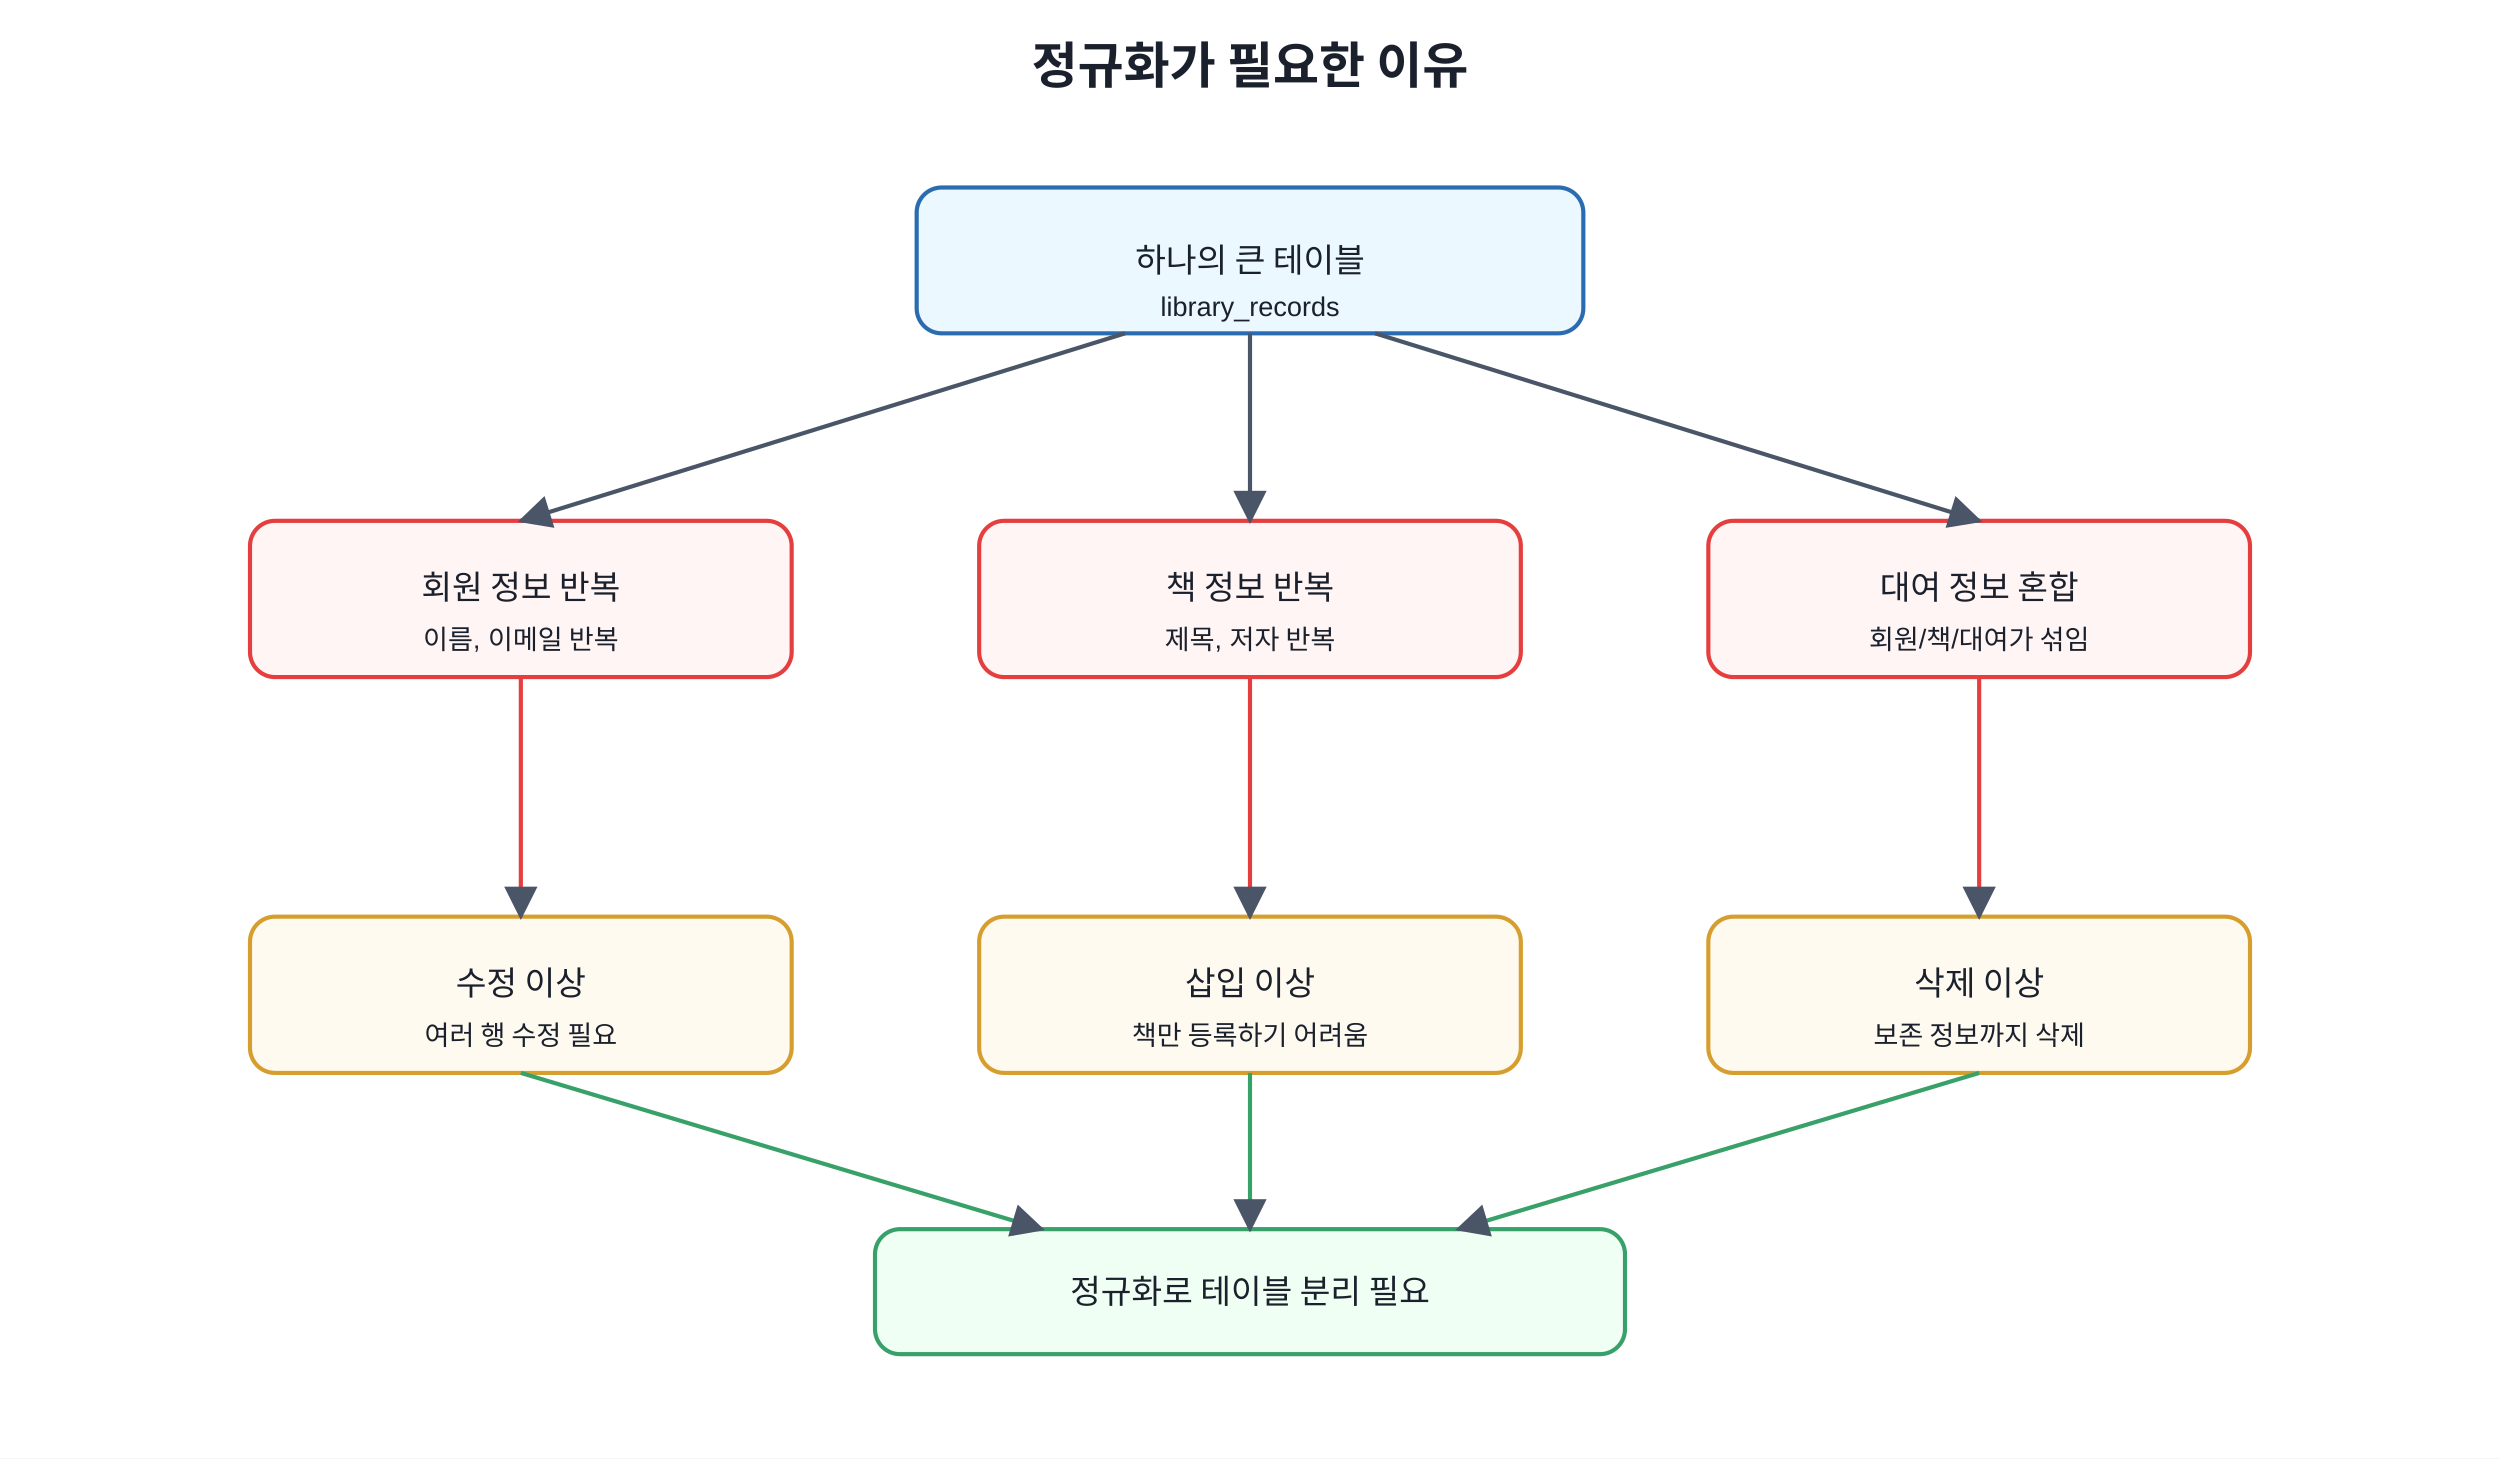
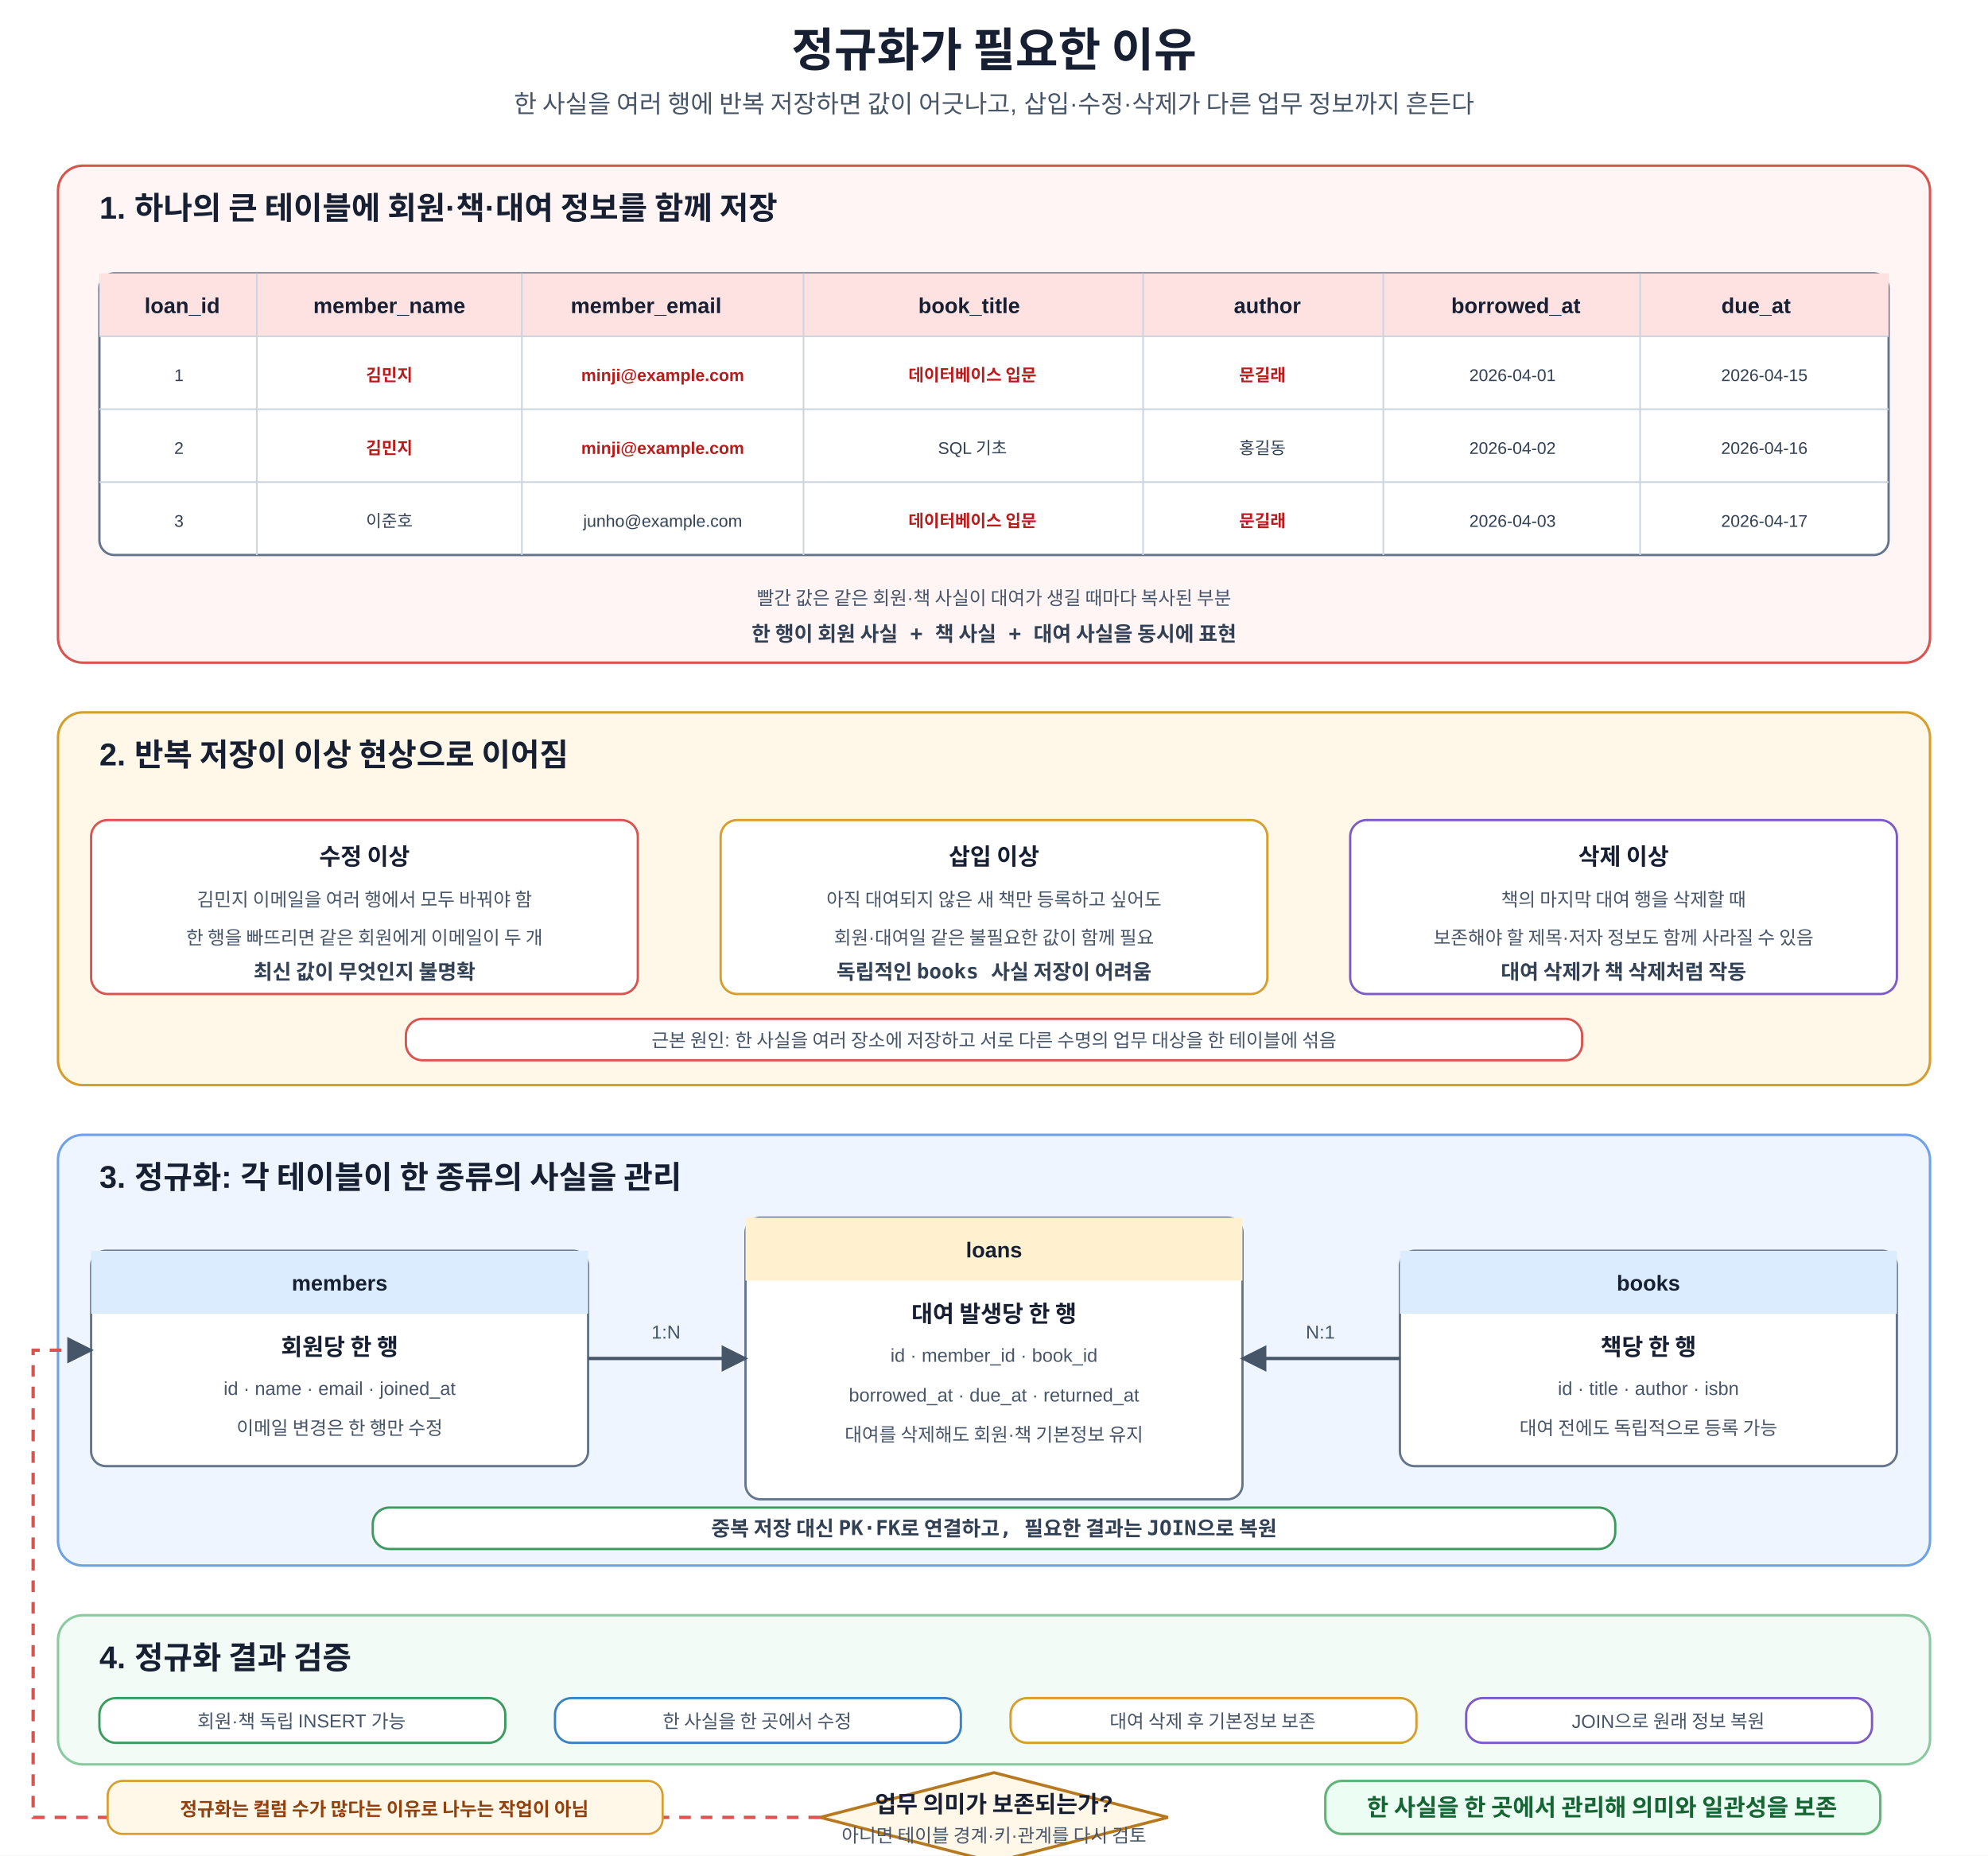
- <svg xmlns="http://www.w3.org/2000/svg" width="1200" height="700" viewBox="0 0 1200 700">
+ <svg xmlns="http://www.w3.org/2000/svg" width="1200" height="1120" viewBox="0 0 1200 1120" role="img" aria-labelledby="title desc">
  <defs>
    <marker id="a" viewBox="0 0 10 10" refX="9" refY="5" markerWidth="8" markerHeight="8" orient="auto">
-       <path d="M0 0L10 5L0 10z" fill="#4a5568" />
+       <path d="M0 0L10 5L0 10z" fill="#475569" />
    </marker>
-     <style>text{font-family:Malgun Gothic,Apple SD Gothic Neo,Noto Sans KR,Arial,sans-serif;fill:#1a202c}.t{font-size:24px;font-weight:700}.b{fill:#f7fafc;stroke:#4a5568;stroke-width:2;rx:12}.m{fill:#ebf8ff;stroke:#2b6cb0}.r{fill:#fff5f5;stroke:#e53e3e}.g{fill:#f0fff4;stroke:#38a169}.y{fill:#fffaf0;stroke:#d69e2e}.l{font-size:16px;text-anchor:middle;dominant-baseline:middle}.s{font-size:13px;text-anchor:middle;dominant-baseline:middle}</style>
+     <style>text{font-family:Malgun Gothic,Apple SD Gothic Neo,Noto Sans KR,Arial,sans-serif;fill:#172033}.t{font-size:28px;font-weight:700;text-anchor:middle}.s{font-size:15px;text-anchor:middle;fill:#475569}.panel{stroke-width:1.5;rx:15}.before{fill:#fff5f5;stroke:#d9534f}.cause{fill:#fff8e8;stroke:#d69e2e}.after{fill:#eef5ff;stroke:#6fa2e8}.verify{fill:#f2fbf5;stroke:#8bc9a0}.pt{font-size:19px;font-weight:700}.table{fill:#fff;stroke:#64748b;stroke-width:1.4;rx:9}.headR{fill:#fee2e2}.headB{fill:#dcecff}.headO{fill:#fff1cf}.th{font-size:13px;font-weight:700;text-anchor:middle}.cell{font-size:10.2px;text-anchor:middle;fill:#334155}.dup{font-size:10.2px;font-weight:700;text-anchor:middle;fill:#b91c1c}.line{stroke:#cbd5e1;stroke-width:1}.box{fill:#fff;stroke-width:1.4;rx:10}.blue{stroke:#3b82c4}.orange{stroke:#d69e2e}.green{stroke:#3c9a5f}.red{stroke:#d9534f}.purple{stroke:#7c5cc4}.h{font-size:14px;font-weight:700;text-anchor:middle}.m{font-size:11.3px;text-anchor:middle;fill:#475569}.code{font-family:Consolas,D2Coding,monospace;font-size:12.4px;font-weight:700;text-anchor:middle;fill:#334155}.arr{stroke:#475569;stroke-width:2;fill:none;marker-end:url(#a)}.back{stroke:#d9534f;stroke-width:2;fill:none;stroke-dasharray:7 6;marker-end:url(#a)}.decision{fill:#fff8e8;stroke:#b7791f;stroke-width:1.8}.dt{font-size:14px;font-weight:700;text-anchor:middle}.note{fill:#fff8e8;stroke:#d69e2e;stroke-width:1.3;rx:9}.nt{font-size:11.3px;font-weight:700;text-anchor:middle;fill:#92400e}.core{fill:#ecfdf3;stroke:#62b47a;stroke-width:1.5;rx:10}.cv{font-size:14.2px;font-weight:700;text-anchor:middle;fill:#166534}</style>
  </defs>
-   <rect width="100%" height="100%" fill="white" />
-   <text x="600" y="40" text-anchor="middle" class="t">정규화가 필요한 이유</text>
-   <rect x="440" y="90" width="320" height="70" class="b m" />
-   <text x="600" y="125" class="l">하나의 큰 테이블</text>
-   <text x="600" y="148" class="s">library_records</text>
-   <rect x="120" y="250" width="260" height="75" class="b r" />
-   <text x="250" y="282" class="l">회원 정보 반복</text>
-   <text x="250" y="307" class="s">이름, 이메일 반복</text>
-   <rect x="470" y="250" width="260" height="75" class="b r" />
-   <text x="600" y="282" class="l">책 정보 반복</text>
-   <text x="600" y="307" class="s">제목, 저자 반복</text>
-   <rect x="820" y="250" width="260" height="75" class="b r" />
-   <text x="950" y="282" class="l">대여 정보 혼합</text>
-   <text x="950" y="307" class="s">회원/책/대여가 섞임</text>
-   <rect x="120" y="440" width="260" height="75" class="b y" />
-   <text x="250" y="472" class="l">수정 이상</text>
-   <text x="250" y="497" class="s">여러 행 수정 필요</text>
-   <rect x="470" y="440" width="260" height="75" class="b y" />
-   <text x="600" y="472" class="l">삽입 이상</text>
-   <text x="600" y="497" class="s">책만 등록하기 어려움</text>
-   <rect x="820" y="440" width="260" height="75" class="b y" />
-   <text x="950" y="472" class="l">삭제 이상</text>
-   <text x="950" y="497" class="s">보존 정보까지 삭제</text>
-   <rect x="420" y="590" width="360" height="60" class="b g" />
-   <text x="600" y="620" class="l">정규화로 테이블 분리 필요</text>
-   <line x1="540" y1="160" x2="250" y2="250" stroke="#4a5568" stroke-width="2" marker-end="url(#a)" />
-   <line x1="600" y1="160" x2="600" y2="250" stroke="#4a5568" stroke-width="2" marker-end="url(#a)" />
-   <line x1="660" y1="160" x2="950" y2="250" stroke="#4a5568" stroke-width="2" marker-end="url(#a)" />
-   <line x1="250" y1="325" x2="250" y2="440" stroke="#e53e3e" stroke-width="2" marker-end="url(#a)" />
-   <line x1="600" y1="325" x2="600" y2="440" stroke="#e53e3e" stroke-width="2" marker-end="url(#a)" />
-   <line x1="950" y1="325" x2="950" y2="440" stroke="#e53e3e" stroke-width="2" marker-end="url(#a)" />
-   <line x1="250" y1="515" x2="500" y2="590" stroke="#38a169" stroke-width="2" marker-end="url(#a)" />
-   <line x1="600" y1="515" x2="600" y2="590" stroke="#38a169" stroke-width="2" marker-end="url(#a)" />
-   <line x1="950" y1="515" x2="700" y2="590" stroke="#38a169" stroke-width="2" marker-end="url(#a)" />
+   <rect width="1200" height="1120" fill="#fff" />
+   <text x="600" y="40" class="t">정규화가 필요한 이유</text>
+   <text x="600" y="68" class="s">한 사실을 여러 행에 반복 저장하면 값이 어긋나고, 삽입·수정·삭제가 다른 업무 정보까지 흔든다</text>
+   <rect x="35" y="100" width="1130" height="300" class="panel before" />
+   <text x="60" y="132" class="pt">1. 하나의 큰 테이블에 회원·책·대여 정보를 함께 저장</text>
+   <rect x="60" y="165" width="1080" height="170" class="table" />
+   <rect x="60" y="165" width="1080" height="38" class="headR" />
+   <text x="110" y="189" class="th">loan_id</text>
+   <text x="235" y="189" class="th">member_name</text>
+   <text x="390" y="189" class="th">member_email</text>
+   <text x="585" y="189" class="th">book_title</text>
+   <text x="765" y="189" class="th">author</text>
+   <text x="915" y="189" class="th">borrowed_at</text>
+   <text x="1060" y="189" class="th">due_at</text>
+   <line x1="60" y1="203" x2="1140" y2="203" class="line" />
+   <line x1="60" y1="247" x2="1140" y2="247" class="line" />
+   <line x1="60" y1="291" x2="1140" y2="291" class="line" />
+   <line x1="155" y1="165" x2="155" y2="335" class="line" />
+   <line x1="315" y1="165" x2="315" y2="335" class="line" />
+   <line x1="485" y1="165" x2="485" y2="335" class="line" />
+   <line x1="690" y1="165" x2="690" y2="335" class="line" />
+   <line x1="835" y1="165" x2="835" y2="335" class="line" />
+   <line x1="990" y1="165" x2="990" y2="335" class="line" />
+   <text x="108" y="230" class="cell">1</text>
+   <text x="235" y="230" class="dup">김민지</text>
+   <text x="400" y="230" class="dup">minji@example.com</text>
+   <text x="587" y="230" class="dup">데이터베이스 입문</text>
+   <text x="762" y="230" class="dup">문길래</text>
+   <text x="913" y="230" class="cell">2026-04-01</text>
+   <text x="1065" y="230" class="cell">2026-04-15</text>
+   <text x="108" y="274" class="cell">2</text>
+   <text x="235" y="274" class="dup">김민지</text>
+   <text x="400" y="274" class="dup">minji@example.com</text>
+   <text x="587" y="274" class="cell">SQL 기초</text>
+   <text x="762" y="274" class="cell">홍길동</text>
+   <text x="913" y="274" class="cell">2026-04-02</text>
+   <text x="1065" y="274" class="cell">2026-04-16</text>
+   <text x="108" y="318" class="cell">3</text>
+   <text x="235" y="318" class="cell">이준호</text>
+   <text x="400" y="318" class="cell">junho@example.com</text>
+   <text x="587" y="318" class="dup">데이터베이스 입문</text>
+   <text x="762" y="318" class="dup">문길래</text>
+   <text x="913" y="318" class="cell">2026-04-03</text>
+   <text x="1065" y="318" class="cell">2026-04-17</text>
+   <text x="600" y="365" class="m">빨간 값은 같은 회원·책 사실이 대여가 생길 때마다 복사된 부분</text>
+   <text x="600" y="387" class="code">한 행이 회원 사실 + 책 사실 + 대여 사실을 동시에 표현</text>
+   <rect x="35" y="430" width="1130" height="225" class="panel cause" />
+   <text x="60" y="462" class="pt">2. 반복 저장이 이상 현상으로 이어짐</text>
+   <rect x="55" y="495" width="330" height="105" class="box red" />
+   <text x="220" y="522" class="h">수정 이상</text>
+   <text x="220" y="547" class="m">김민지 이메일을 여러 행에서 모두 바꿔야 함</text>
+   <text x="220" y="570" class="m">한 행을 빠뜨리면 같은 회원에게 이메일이 두 개</text>
+   <text x="220" y="591" class="code">최신 값이 무엇인지 불명확</text>
+   <rect x="435" y="495" width="330" height="105" class="box orange" />
+   <text x="600" y="522" class="h">삽입 이상</text>
+   <text x="600" y="547" class="m">아직 대여되지 않은 새 책만 등록하고 싶어도</text>
+   <text x="600" y="570" class="m">회원·대여일 같은 불필요한 값이 함께 필요</text>
+   <text x="600" y="591" class="code">독립적인 books 사실 저장이 어려움</text>
+   <rect x="815" y="495" width="330" height="105" class="box purple" />
+   <text x="980" y="522" class="h">삭제 이상</text>
+   <text x="980" y="547" class="m">책의 마지막 대여 행을 삭제할 때</text>
+   <text x="980" y="570" class="m">보존해야 할 제목·저자 정보도 함께 사라질 수 있음</text>
+   <text x="980" y="591" class="code">대여 삭제가 책 삭제처럼 작동</text>
+   <rect x="245" y="615" width="710" height="25" class="box red" />
+   <text x="600" y="632" class="m">근본 원인: 한 사실을 여러 장소에 저장하고 서로 다른 수명의 업무 대상을 한 테이블에 섞음</text>
+   <rect x="35" y="685" width="1130" height="260" class="panel after" />
+   <text x="60" y="717" class="pt">3. 정규화: 각 테이블이 한 종류의 사실을 관리</text>
+   <rect x="55" y="755" width="300" height="130" class="table" />
+   <rect x="55" y="755" width="300" height="38" class="headB" />
+   <text x="205" y="779" class="th">members</text>
+   <text x="205" y="818" class="h">회원당 한 행</text>
+   <text x="205" y="842" class="m">id · name · email · joined_at</text>
+   <text x="205" y="866" class="m">이메일 변경은 한 행만 수정</text>
+   <rect x="450" y="735" width="300" height="170" class="table" />
+   <rect x="450" y="735" width="300" height="38" class="headO" />
+   <text x="600" y="759" class="th">loans</text>
+   <text x="600" y="798" class="h">대여 발생당 한 행</text>
+   <text x="600" y="822" class="m">id · member_id · book_id</text>
+   <text x="600" y="846" class="m">borrowed_at · due_at · returned_at</text>
+   <text x="600" y="870" class="m">대여를 삭제해도 회원·책 기본정보 유지</text>
+   <rect x="845" y="755" width="300" height="130" class="table" />
+   <rect x="845" y="755" width="300" height="38" class="headB" />
+   <text x="995" y="779" class="th">books</text>
+   <text x="995" y="818" class="h">책당 한 행</text>
+   <text x="995" y="842" class="m">id · title · author · isbn</text>
+   <text x="995" y="866" class="m">대여 전에도 독립적으로 등록 가능</text>
+   <path d="M355 820H450" class="arr" />
+   <path d="M845 820H750" class="arr" />
+   <text x="402" y="808" class="m">1:N</text>
+   <text x="797" y="808" class="m">N:1</text>
+   <rect x="225" y="910" width="750" height="25" class="box green" />
+   <text x="600" y="927" class="code">중복 저장 대신 PK·FK로 연결하고, 필요한 결과는 JOIN으로 복원</text>
+   <rect x="35" y="975" width="1130" height="90" class="panel verify" />
+   <text x="60" y="1007" class="pt">4. 정규화 결과 검증</text>
+   <rect x="60" y="1025" width="245" height="27" class="box green" />
+   <text x="182" y="1043" class="m">회원·책 독립 INSERT 가능</text>
+   <rect x="335" y="1025" width="245" height="27" class="box blue" />
+   <text x="457" y="1043" class="m">한 사실을 한 곳에서 수정</text>
+   <rect x="610" y="1025" width="245" height="27" class="box orange" />
+   <text x="732" y="1043" class="m">대여 삭제 후 기본정보 보존</text>
+   <rect x="885" y="1025" width="245" height="27" class="box purple" />
+   <text x="1007" y="1043" class="m">JOIN으로 원래 정보 복원</text>
+   <polygon points="600,1070 705,1097 600,1124 495,1097" class="decision" />
+   <text x="600" y="1094" class="dt">업무 의미가 보존되는가?</text>
+   <text x="600" y="1112" class="m">아니면 테이블 경계·키·관계를 다시 검토</text>
+   <path d="M495 1097H20V815H55" class="back" />
+   <rect x="65" y="1075" width="335" height="32" class="note" />
+   <text x="232" y="1096" class="nt">정규화는 컬럼 수가 많다는 이유로 나누는 작업이 아님</text>
+   <rect x="800" y="1075" width="335" height="32" class="core" />
+   <text x="967" y="1096" class="cv">한 사실을 한 곳에서 관리해 의미와 일관성을 보존</text>
</svg>
